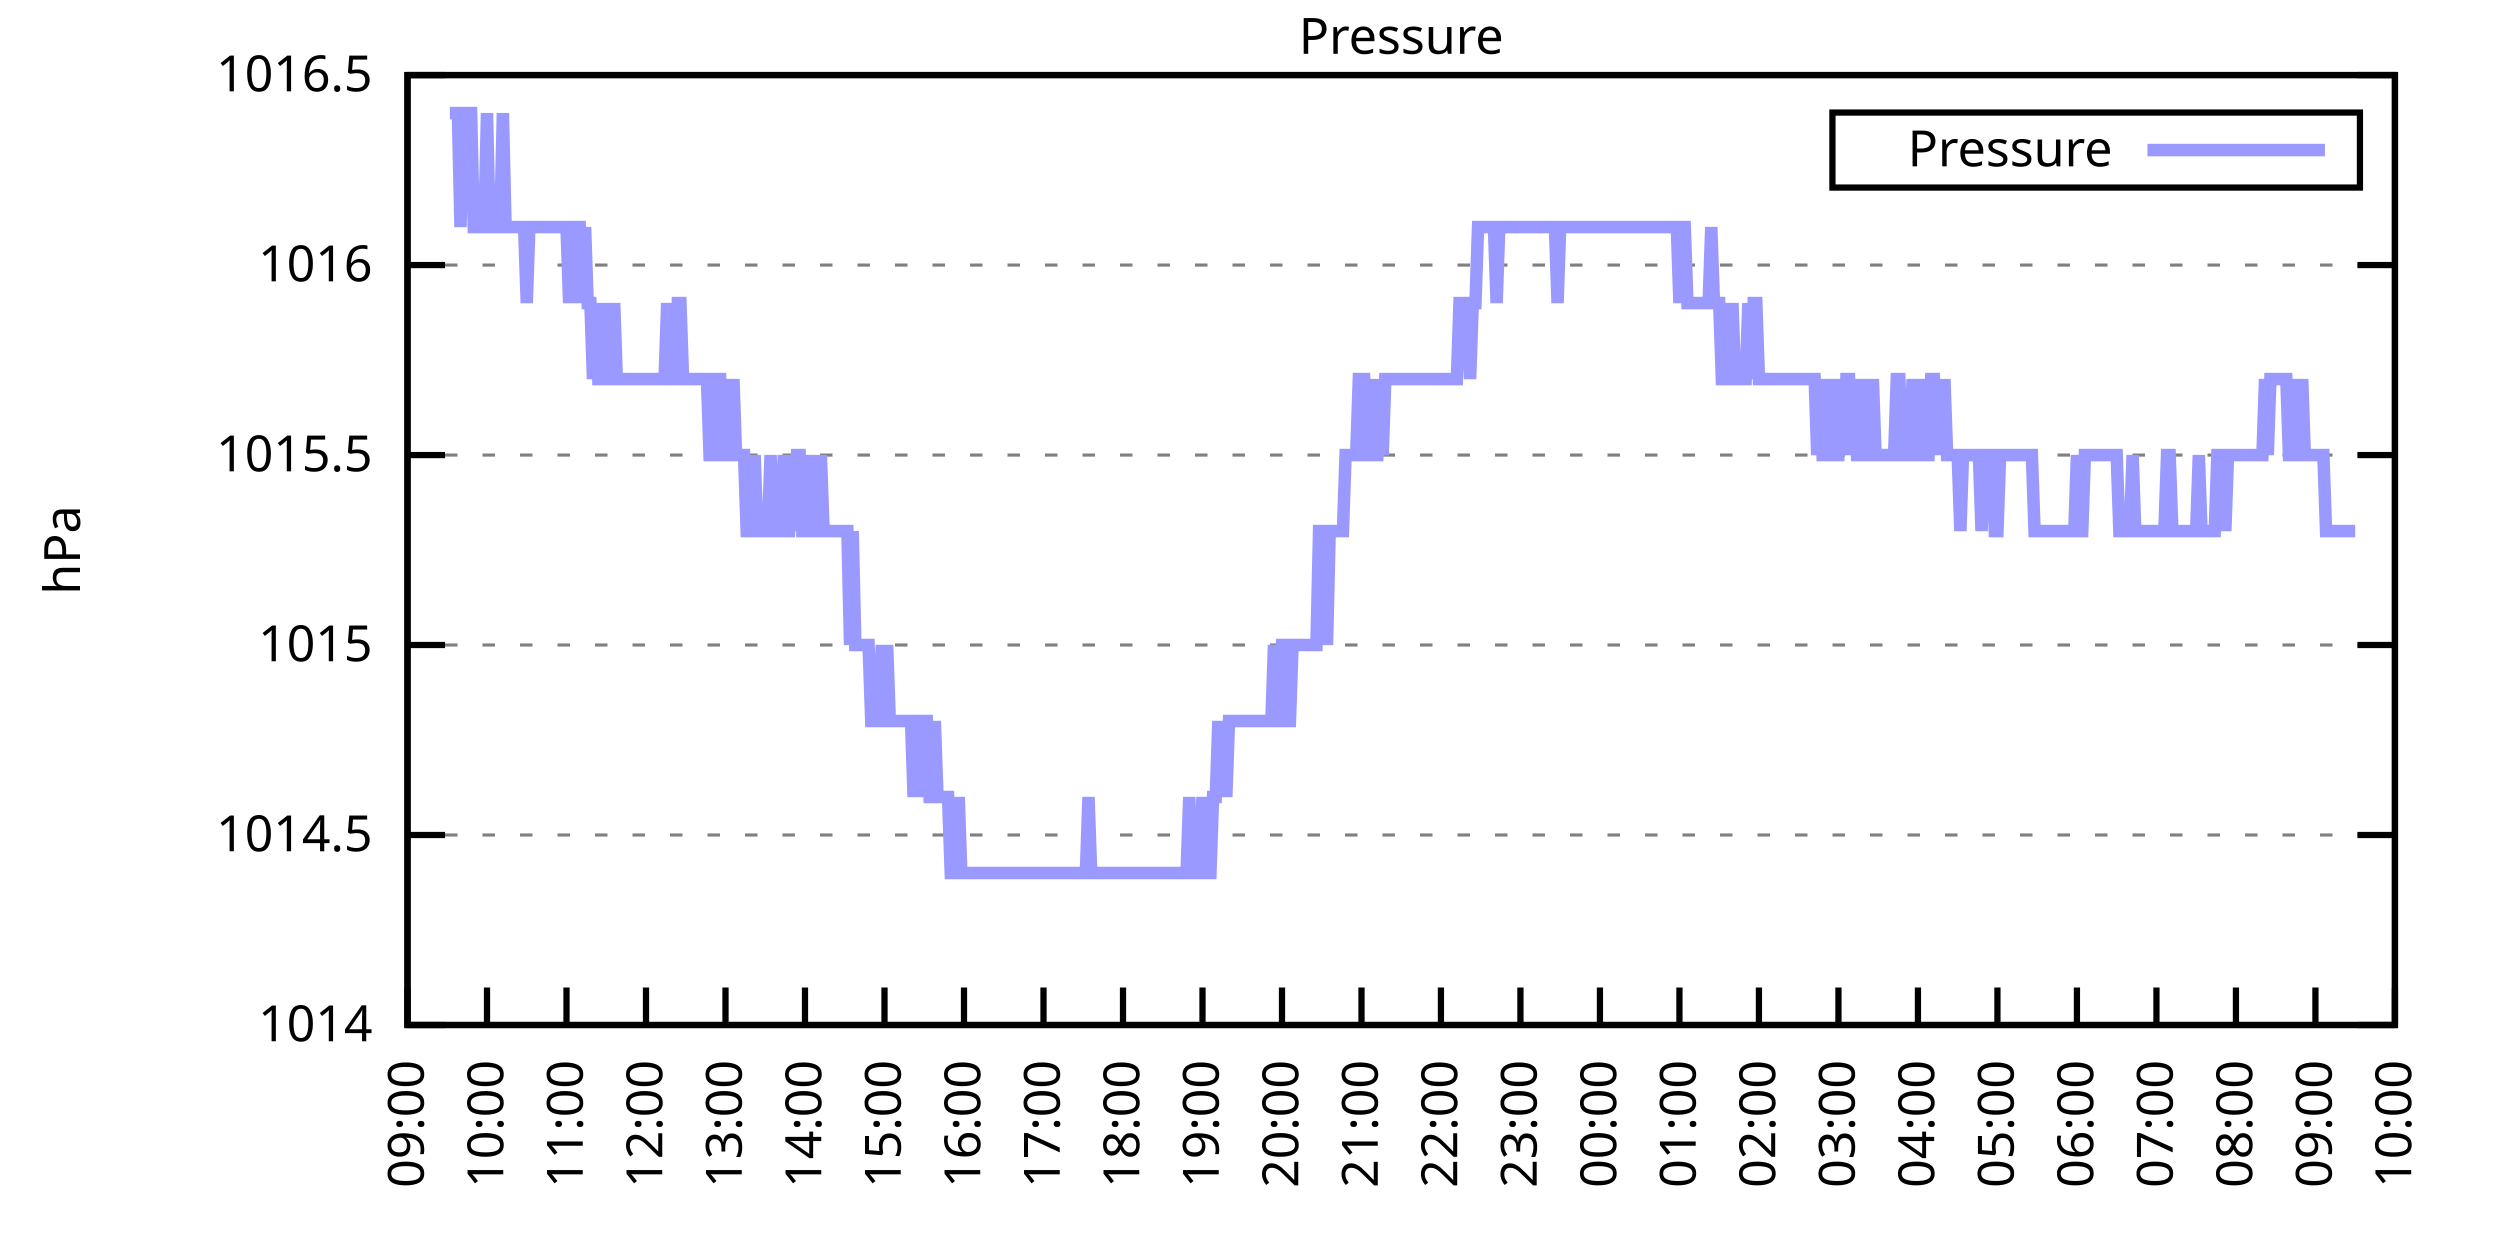
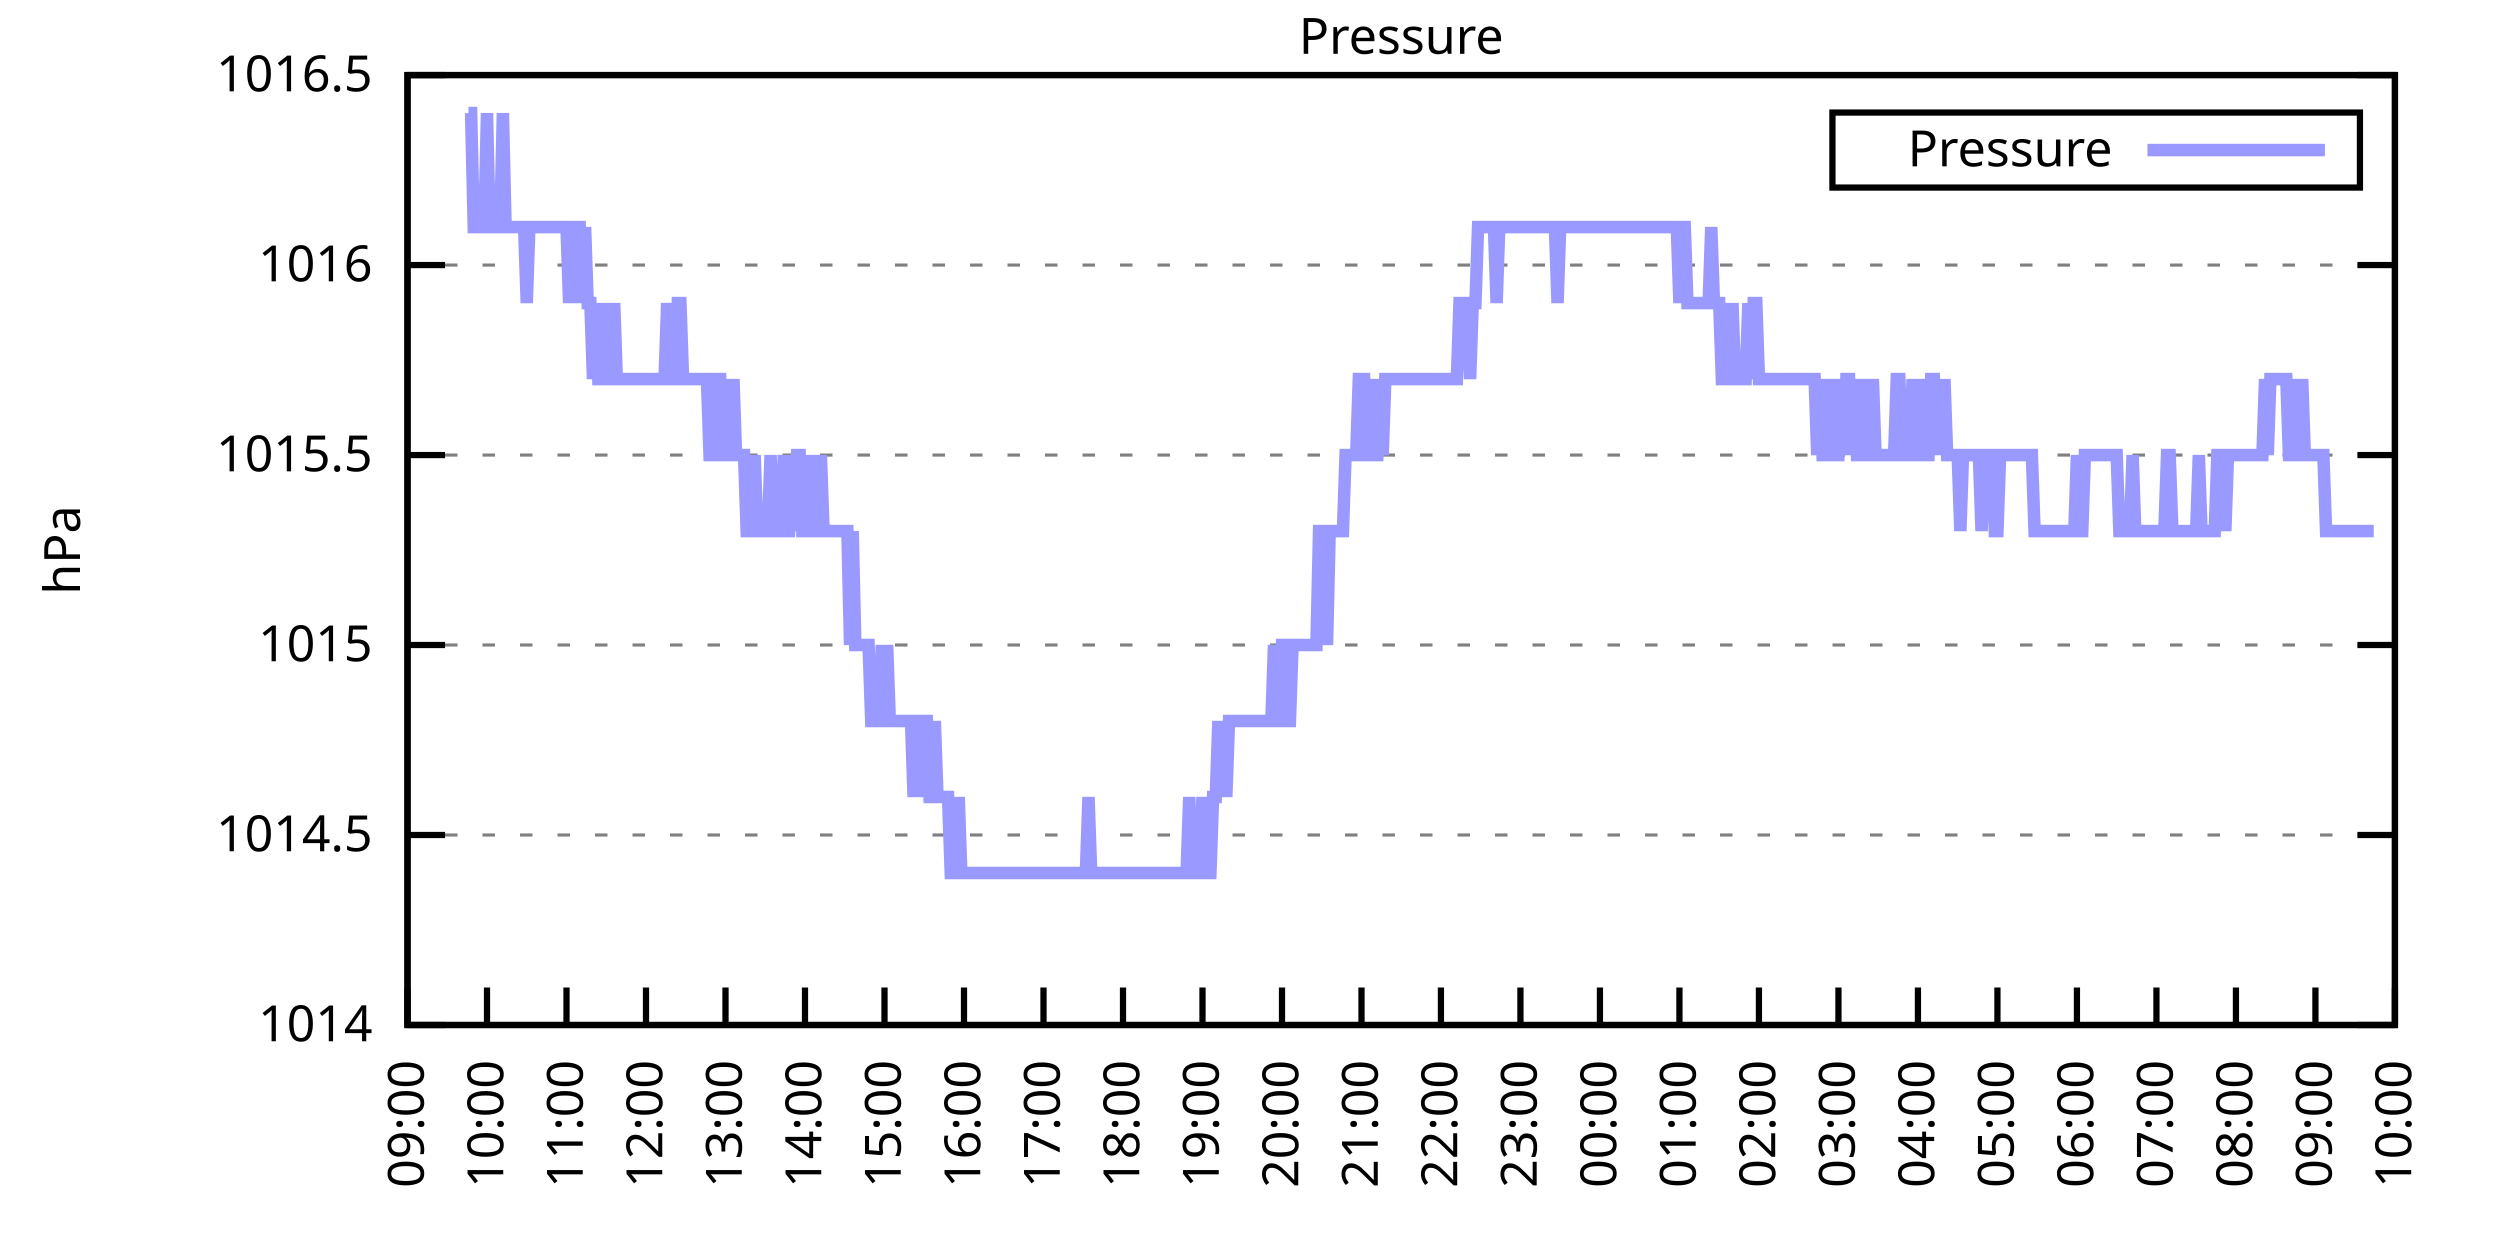
<svg xmlns="http://www.w3.org/2000/svg" xmlns:xlink="http://www.w3.org/1999/xlink" width="400" height="200" viewBox="0 0 400 200">
  <g id="gnuplot_canvas">
    <rect x="0" y="0" width="400" height="200" fill="none" />
    <defs>
      <circle id="gpDot" r="0.5" stroke-width="0.5" stroke="currentColor" />
      <path id="gpPt0" stroke-width="0.333" stroke="currentColor" d="M-1,0 h2 M0,-1 v2" />
      <path id="gpPt1" stroke-width="0.333" stroke="currentColor" d="M-1,-1 L1,1 M1,-1 L-1,1" />
      <path id="gpPt2" stroke-width="0.333" stroke="currentColor" d="M-1,0 L1,0 M0,-1 L0,1 M-1,-1 L1,1 M-1,1 L1,-1" />
      <rect id="gpPt3" stroke-width="0.333" stroke="currentColor" x="-1" y="-1" width="2" height="2" />
      <rect id="gpPt4" stroke-width="0.333" stroke="currentColor" fill="currentColor" x="-1" y="-1" width="2" height="2" />
      <circle id="gpPt5" stroke-width="0.333" stroke="currentColor" cx="0" cy="0" r="1" />
      <use xlink:href="#gpPt5" id="gpPt6" fill="currentColor" stroke="none" />
      <path id="gpPt7" stroke-width="0.333" stroke="currentColor" d="M0,-1.33 L-1.33,0.67 L1.33,0.67 z" />
      <use xlink:href="#gpPt7" id="gpPt8" fill="currentColor" stroke="none" />
      <use xlink:href="#gpPt7" id="gpPt9" stroke="currentColor" transform="rotate(180)" />
      <use xlink:href="#gpPt9" id="gpPt10" fill="currentColor" stroke="none" />
      <use xlink:href="#gpPt3" id="gpPt11" stroke="currentColor" transform="rotate(45)" />
      <use xlink:href="#gpPt11" id="gpPt12" fill="currentColor" stroke="none" />
      <path id="gpPt13" stroke-width="0.333" stroke="currentColor" d="M0,1.330 L1.265,0.411 L0.782,-1.067 L-0.782,-1.076 L-1.265,0.411 z" />
      <use xlink:href="#gpPt13" id="gpPt14" fill="currentColor" stroke="none" />
      <filter id="textbox" filterUnits="objectBoundingBox" x="0" y="0" height="1" width="1">
        <feFlood flood-color="white" flood-opacity="1" result="bgnd" />
        <feComposite in="SourceGraphic" in2="bgnd" operator="atop" />
      </filter>
      <filter id="greybox" filterUnits="objectBoundingBox" x="0" y="0" height="1" width="1">
        <feFlood flood-color="lightgrey" flood-opacity="1" result="grey" />
        <feComposite in="SourceGraphic" in2="grey" operator="atop" />
      </filter>
    </defs>
    <g fill="none" color="white" stroke="currentColor" stroke-width="1.00" stroke-linecap="butt" stroke-linejoin="miter">
</g>
    <g fill="none" color="black" stroke="currentColor" stroke-width="1.00" stroke-linecap="butt" stroke-linejoin="miter">
      <g stroke="none" shape-rendering="crispEdges">
        <polygon fill="rgb(255, 255, 255)" points="65.20,164.00 383.18,164.00 383.18,12.02 65.20,12.02 " />
      </g>
    </g>
    <g fill="none" color="black" stroke="currentColor" stroke-width="1.00" stroke-linecap="butt" stroke-linejoin="miter">
</g>
    <g fill="none" color="black" stroke="black" stroke-width="0.50" stroke-linecap="butt" stroke-linejoin="miter">
</g>
    <g fill="none" color="gray" stroke="currentColor" stroke-width="0.50" stroke-linecap="butt" stroke-linejoin="miter">
      <path stroke="gray" stroke-dasharray="2,4" class="gridline" d="M65.20,164.00 L383.19,164.00  " />
    </g>
    <g fill="none" color="gray" stroke="gray" stroke-width="1.00" stroke-linecap="butt" stroke-linejoin="miter">
</g>
    <g fill="none" color="black" stroke="currentColor" stroke-width="1.00" stroke-linecap="butt" stroke-linejoin="miter">
      <path stroke="black" d="M65.20,164.00 L71.20,164.00 M383.19,164.00 L377.19,164.00  " />
      <g transform="translate(59.60,166.60)" stroke="none" fill="black" font-family="Sans" font-size="8.00" text-anchor="end">
        <text>
          <tspan font-family="Sans"> 1014</tspan>
        </text>
      </g>
    </g>
    <g fill="none" color="black" stroke="currentColor" stroke-width="1.00" stroke-linecap="butt" stroke-linejoin="miter">
</g>
    <g fill="none" color="black" stroke="black" stroke-width="0.50" stroke-linecap="butt" stroke-linejoin="miter">
</g>
    <g fill="none" color="gray" stroke="currentColor" stroke-width="0.50" stroke-linecap="butt" stroke-linejoin="miter">
      <path stroke="gray" stroke-dasharray="2,4" class="gridline" d="M65.20,133.60 L383.19,133.60  " />
    </g>
    <g fill="none" color="gray" stroke="gray" stroke-width="1.00" stroke-linecap="butt" stroke-linejoin="miter">
</g>
    <g fill="none" color="black" stroke="currentColor" stroke-width="1.00" stroke-linecap="butt" stroke-linejoin="miter">
      <path stroke="black" d="M65.20,133.60 L71.20,133.60 M383.19,133.60 L377.19,133.60  " />
      <g transform="translate(59.60,136.20)" stroke="none" fill="black" font-family="Sans" font-size="8.00" text-anchor="end">
        <text>
          <tspan font-family="Sans"> 1014.5</tspan>
        </text>
      </g>
    </g>
    <g fill="none" color="black" stroke="currentColor" stroke-width="1.00" stroke-linecap="butt" stroke-linejoin="miter">
</g>
    <g fill="none" color="black" stroke="black" stroke-width="0.50" stroke-linecap="butt" stroke-linejoin="miter">
</g>
    <g fill="none" color="gray" stroke="currentColor" stroke-width="0.50" stroke-linecap="butt" stroke-linejoin="miter">
      <path stroke="gray" stroke-dasharray="2,4" class="gridline" d="M65.20,103.20 L383.19,103.20  " />
    </g>
    <g fill="none" color="gray" stroke="gray" stroke-width="1.00" stroke-linecap="butt" stroke-linejoin="miter">
</g>
    <g fill="none" color="black" stroke="currentColor" stroke-width="1.00" stroke-linecap="butt" stroke-linejoin="miter">
      <path stroke="black" d="M65.20,103.20 L71.20,103.20 M383.19,103.20 L377.19,103.20  " />
      <g transform="translate(59.60,105.80)" stroke="none" fill="black" font-family="Sans" font-size="8.00" text-anchor="end">
        <text>
          <tspan font-family="Sans"> 1015</tspan>
        </text>
      </g>
    </g>
    <g fill="none" color="black" stroke="currentColor" stroke-width="1.00" stroke-linecap="butt" stroke-linejoin="miter">
</g>
    <g fill="none" color="black" stroke="black" stroke-width="0.50" stroke-linecap="butt" stroke-linejoin="miter">
</g>
    <g fill="none" color="gray" stroke="currentColor" stroke-width="0.50" stroke-linecap="butt" stroke-linejoin="miter">
      <path stroke="gray" stroke-dasharray="2,4" class="gridline" d="M65.20,72.81 L383.19,72.81  " />
    </g>
    <g fill="none" color="gray" stroke="gray" stroke-width="1.00" stroke-linecap="butt" stroke-linejoin="miter">
</g>
    <g fill="none" color="black" stroke="currentColor" stroke-width="1.00" stroke-linecap="butt" stroke-linejoin="miter">
      <path stroke="black" d="M65.20,72.81 L71.20,72.81 M383.19,72.81 L377.19,72.81  " />
      <g transform="translate(59.60,75.41)" stroke="none" fill="black" font-family="Sans" font-size="8.00" text-anchor="end">
        <text>
          <tspan font-family="Sans"> 1015.5</tspan>
        </text>
      </g>
    </g>
    <g fill="none" color="black" stroke="currentColor" stroke-width="1.00" stroke-linecap="butt" stroke-linejoin="miter">
</g>
    <g fill="none" color="black" stroke="black" stroke-width="0.50" stroke-linecap="butt" stroke-linejoin="miter">
</g>
    <g fill="none" color="gray" stroke="currentColor" stroke-width="0.50" stroke-linecap="butt" stroke-linejoin="miter">
      <path stroke="gray" stroke-dasharray="2,4" class="gridline" d="M65.20,42.41 L383.19,42.41  " />
    </g>
    <g fill="none" color="gray" stroke="gray" stroke-width="1.00" stroke-linecap="butt" stroke-linejoin="miter">
</g>
    <g fill="none" color="black" stroke="currentColor" stroke-width="1.00" stroke-linecap="butt" stroke-linejoin="miter">
      <path stroke="black" d="M65.20,42.41 L71.20,42.41 M383.19,42.41 L377.19,42.41  " />
      <g transform="translate(59.60,45.01)" stroke="none" fill="black" font-family="Sans" font-size="8.00" text-anchor="end">
        <text>
          <tspan font-family="Sans"> 1016</tspan>
        </text>
      </g>
    </g>
    <g fill="none" color="black" stroke="currentColor" stroke-width="1.00" stroke-linecap="butt" stroke-linejoin="miter">
</g>
    <g fill="none" color="black" stroke="black" stroke-width="0.50" stroke-linecap="butt" stroke-linejoin="miter">
</g>
    <g fill="none" color="gray" stroke="currentColor" stroke-width="0.50" stroke-linecap="butt" stroke-linejoin="miter">
      <path stroke="gray" stroke-dasharray="2,4" class="gridline" d="M65.20,12.01 L383.19,12.01  " />
    </g>
    <g fill="none" color="gray" stroke="gray" stroke-width="1.00" stroke-linecap="butt" stroke-linejoin="miter">
</g>
    <g fill="none" color="black" stroke="currentColor" stroke-width="1.00" stroke-linecap="butt" stroke-linejoin="miter">
      <path stroke="black" d="M65.20,12.01 L71.20,12.01 M383.19,12.01 L377.19,12.01  " />
      <g transform="translate(59.60,14.61)" stroke="none" fill="black" font-family="Sans" font-size="8.00" text-anchor="end">
        <text>
          <tspan font-family="Sans"> 1016.5</tspan>
        </text>
      </g>
    </g>
    <g fill="none" color="black" stroke="currentColor" stroke-width="1.00" stroke-linecap="butt" stroke-linejoin="miter">
      <path stroke="black" d="M65.20,164.00 L65.20,158.00  " />
      <g transform="translate(67.80,169.60) rotate(270.00)" stroke="none" fill="black" font-family="Sans" font-size="8.00" text-anchor="end">
        <text>
          <tspan font-family="Sans">09:00</tspan>
        </text>
      </g>
    </g>
    <g fill="none" color="black" stroke="currentColor" stroke-width="1.00" stroke-linecap="butt" stroke-linejoin="miter">
      <path stroke="black" d="M77.92,164.00 L77.92,158.00  " />
      <g transform="translate(80.52,169.60) rotate(270.00)" stroke="none" fill="black" font-family="Sans" font-size="8.00" text-anchor="end">
        <text>
          <tspan font-family="Sans">10:00</tspan>
        </text>
      </g>
    </g>
    <g fill="none" color="black" stroke="currentColor" stroke-width="1.00" stroke-linecap="butt" stroke-linejoin="miter">
      <path stroke="black" d="M90.64,164.00 L90.64,158.00  " />
      <g transform="translate(93.24,169.60) rotate(270.00)" stroke="none" fill="black" font-family="Sans" font-size="8.00" text-anchor="end">
        <text>
          <tspan font-family="Sans">11:00</tspan>
        </text>
      </g>
    </g>
    <g fill="none" color="black" stroke="currentColor" stroke-width="1.00" stroke-linecap="butt" stroke-linejoin="miter">
      <path stroke="black" d="M103.36,164.00 L103.36,158.00  " />
      <g transform="translate(105.96,169.60) rotate(270.00)" stroke="none" fill="black" font-family="Sans" font-size="8.00" text-anchor="end">
        <text>
          <tspan font-family="Sans">12:00</tspan>
        </text>
      </g>
    </g>
    <g fill="none" color="black" stroke="currentColor" stroke-width="1.00" stroke-linecap="butt" stroke-linejoin="miter">
      <path stroke="black" d="M116.08,164.00 L116.08,158.00  " />
      <g transform="translate(118.68,169.60) rotate(270.00)" stroke="none" fill="black" font-family="Sans" font-size="8.00" text-anchor="end">
        <text>
          <tspan font-family="Sans">13:00</tspan>
        </text>
      </g>
    </g>
    <g fill="none" color="black" stroke="currentColor" stroke-width="1.00" stroke-linecap="butt" stroke-linejoin="miter">
      <path stroke="black" d="M128.80,164.00 L128.80,158.00  " />
      <g transform="translate(131.40,169.60) rotate(270.00)" stroke="none" fill="black" font-family="Sans" font-size="8.00" text-anchor="end">
        <text>
          <tspan font-family="Sans">14:00</tspan>
        </text>
      </g>
    </g>
    <g fill="none" color="black" stroke="currentColor" stroke-width="1.00" stroke-linecap="butt" stroke-linejoin="miter">
      <path stroke="black" d="M141.52,164.00 L141.52,158.00  " />
      <g transform="translate(144.12,169.60) rotate(270.00)" stroke="none" fill="black" font-family="Sans" font-size="8.00" text-anchor="end">
        <text>
          <tspan font-family="Sans">15:00</tspan>
        </text>
      </g>
    </g>
    <g fill="none" color="black" stroke="currentColor" stroke-width="1.00" stroke-linecap="butt" stroke-linejoin="miter">
      <path stroke="black" d="M154.24,164.00 L154.24,158.00  " />
      <g transform="translate(156.84,169.60) rotate(270.00)" stroke="none" fill="black" font-family="Sans" font-size="8.00" text-anchor="end">
        <text>
          <tspan font-family="Sans">16:00</tspan>
        </text>
      </g>
    </g>
    <g fill="none" color="black" stroke="currentColor" stroke-width="1.00" stroke-linecap="butt" stroke-linejoin="miter">
      <path stroke="black" d="M166.96,164.00 L166.96,158.00  " />
      <g transform="translate(169.56,169.60) rotate(270.00)" stroke="none" fill="black" font-family="Sans" font-size="8.00" text-anchor="end">
        <text>
          <tspan font-family="Sans">17:00</tspan>
        </text>
      </g>
    </g>
    <g fill="none" color="black" stroke="currentColor" stroke-width="1.00" stroke-linecap="butt" stroke-linejoin="miter">
      <path stroke="black" d="M179.68,164.00 L179.68,158.00  " />
      <g transform="translate(182.28,169.60) rotate(270.00)" stroke="none" fill="black" font-family="Sans" font-size="8.00" text-anchor="end">
        <text>
          <tspan font-family="Sans">18:00</tspan>
        </text>
      </g>
    </g>
    <g fill="none" color="black" stroke="currentColor" stroke-width="1.00" stroke-linecap="butt" stroke-linejoin="miter">
      <path stroke="black" d="M192.40,164.00 L192.40,158.00  " />
      <g transform="translate(195.00,169.60) rotate(270.00)" stroke="none" fill="black" font-family="Sans" font-size="8.00" text-anchor="end">
        <text>
          <tspan font-family="Sans">19:00</tspan>
        </text>
      </g>
    </g>
    <g fill="none" color="black" stroke="currentColor" stroke-width="1.00" stroke-linecap="butt" stroke-linejoin="miter">
      <path stroke="black" d="M205.12,164.00 L205.12,158.00  " />
      <g transform="translate(207.72,169.60) rotate(270.00)" stroke="none" fill="black" font-family="Sans" font-size="8.00" text-anchor="end">
        <text>
          <tspan font-family="Sans">20:00</tspan>
        </text>
      </g>
    </g>
    <g fill="none" color="black" stroke="currentColor" stroke-width="1.00" stroke-linecap="butt" stroke-linejoin="miter">
      <path stroke="black" d="M217.84,164.00 L217.84,158.00  " />
      <g transform="translate(220.44,169.60) rotate(270.00)" stroke="none" fill="black" font-family="Sans" font-size="8.00" text-anchor="end">
        <text>
          <tspan font-family="Sans">21:00</tspan>
        </text>
      </g>
    </g>
    <g fill="none" color="black" stroke="currentColor" stroke-width="1.00" stroke-linecap="butt" stroke-linejoin="miter">
      <path stroke="black" d="M230.55,164.00 L230.55,158.00  " />
      <g transform="translate(233.15,169.60) rotate(270.00)" stroke="none" fill="black" font-family="Sans" font-size="8.00" text-anchor="end">
        <text>
          <tspan font-family="Sans">22:00</tspan>
        </text>
      </g>
    </g>
    <g fill="none" color="black" stroke="currentColor" stroke-width="1.00" stroke-linecap="butt" stroke-linejoin="miter">
      <path stroke="black" d="M243.27,164.00 L243.27,158.00  " />
      <g transform="translate(245.87,169.60) rotate(270.00)" stroke="none" fill="black" font-family="Sans" font-size="8.00" text-anchor="end">
        <text>
          <tspan font-family="Sans">23:00</tspan>
        </text>
      </g>
    </g>
    <g fill="none" color="black" stroke="currentColor" stroke-width="1.00" stroke-linecap="butt" stroke-linejoin="miter">
      <path stroke="black" d="M255.99,164.00 L255.99,158.00  " />
      <g transform="translate(258.59,169.60) rotate(270.00)" stroke="none" fill="black" font-family="Sans" font-size="8.00" text-anchor="end">
        <text>
          <tspan font-family="Sans">00:00</tspan>
        </text>
      </g>
    </g>
    <g fill="none" color="black" stroke="currentColor" stroke-width="1.00" stroke-linecap="butt" stroke-linejoin="miter">
      <path stroke="black" d="M268.71,164.00 L268.71,158.00  " />
      <g transform="translate(271.31,169.60) rotate(270.00)" stroke="none" fill="black" font-family="Sans" font-size="8.00" text-anchor="end">
        <text>
          <tspan font-family="Sans">01:00</tspan>
        </text>
      </g>
    </g>
    <g fill="none" color="black" stroke="currentColor" stroke-width="1.00" stroke-linecap="butt" stroke-linejoin="miter">
      <path stroke="black" d="M281.43,164.00 L281.43,158.00  " />
      <g transform="translate(284.03,169.60) rotate(270.00)" stroke="none" fill="black" font-family="Sans" font-size="8.00" text-anchor="end">
        <text>
          <tspan font-family="Sans">02:00</tspan>
        </text>
      </g>
    </g>
    <g fill="none" color="black" stroke="currentColor" stroke-width="1.00" stroke-linecap="butt" stroke-linejoin="miter">
      <path stroke="black" d="M294.15,164.00 L294.15,158.00  " />
      <g transform="translate(296.75,169.60) rotate(270.00)" stroke="none" fill="black" font-family="Sans" font-size="8.00" text-anchor="end">
        <text>
          <tspan font-family="Sans">03:00</tspan>
        </text>
      </g>
    </g>
    <g fill="none" color="black" stroke="currentColor" stroke-width="1.00" stroke-linecap="butt" stroke-linejoin="miter">
      <path stroke="black" d="M306.87,164.00 L306.87,158.00  " />
      <g transform="translate(309.47,169.60) rotate(270.00)" stroke="none" fill="black" font-family="Sans" font-size="8.00" text-anchor="end">
        <text>
          <tspan font-family="Sans">04:00</tspan>
        </text>
      </g>
    </g>
    <g fill="none" color="black" stroke="currentColor" stroke-width="1.00" stroke-linecap="butt" stroke-linejoin="miter">
      <path stroke="black" d="M319.59,164.00 L319.59,158.00  " />
      <g transform="translate(322.19,169.60) rotate(270.00)" stroke="none" fill="black" font-family="Sans" font-size="8.00" text-anchor="end">
        <text>
          <tspan font-family="Sans">05:00</tspan>
        </text>
      </g>
    </g>
    <g fill="none" color="black" stroke="currentColor" stroke-width="1.00" stroke-linecap="butt" stroke-linejoin="miter">
      <path stroke="black" d="M332.31,164.00 L332.31,158.00  " />
      <g transform="translate(334.91,169.60) rotate(270.00)" stroke="none" fill="black" font-family="Sans" font-size="8.00" text-anchor="end">
        <text>
          <tspan font-family="Sans">06:00</tspan>
        </text>
      </g>
    </g>
    <g fill="none" color="black" stroke="currentColor" stroke-width="1.00" stroke-linecap="butt" stroke-linejoin="miter">
      <path stroke="black" d="M345.03,164.00 L345.03,158.00  " />
      <g transform="translate(347.63,169.60) rotate(270.00)" stroke="none" fill="black" font-family="Sans" font-size="8.00" text-anchor="end">
        <text>
          <tspan font-family="Sans">07:00</tspan>
        </text>
      </g>
    </g>
    <g fill="none" color="black" stroke="currentColor" stroke-width="1.00" stroke-linecap="butt" stroke-linejoin="miter">
      <path stroke="black" d="M357.75,164.00 L357.75,158.00  " />
      <g transform="translate(360.35,169.60) rotate(270.00)" stroke="none" fill="black" font-family="Sans" font-size="8.00" text-anchor="end">
        <text>
          <tspan font-family="Sans">08:00</tspan>
        </text>
      </g>
    </g>
    <g fill="none" color="black" stroke="currentColor" stroke-width="1.00" stroke-linecap="butt" stroke-linejoin="miter">
      <path stroke="black" d="M370.47,164.00 L370.47,158.00  " />
      <g transform="translate(373.07,169.60) rotate(270.00)" stroke="none" fill="black" font-family="Sans" font-size="8.00" text-anchor="end">
        <text>
          <tspan font-family="Sans">09:00</tspan>
        </text>
      </g>
    </g>
    <g fill="none" color="black" stroke="currentColor" stroke-width="1.00" stroke-linecap="butt" stroke-linejoin="miter">
      <path stroke="black" d="M383.19,164.00 L383.19,158.00  " />
      <g transform="translate(385.79,169.60) rotate(270.00)" stroke="none" fill="black" font-family="Sans" font-size="8.00" text-anchor="end">
        <text>
          <tspan font-family="Sans">10:00</tspan>
        </text>
      </g>
    </g>
    <g fill="none" color="black" stroke="currentColor" stroke-width="1.00" stroke-linecap="butt" stroke-linejoin="miter">
</g>
    <g fill="none" color="black" stroke="currentColor" stroke-width="1.00" stroke-linecap="butt" stroke-linejoin="miter">
      <path stroke="black" d="M65.20,12.01 L65.20,164.00 L383.19,164.00 L383.19,12.01 L65.20,12.01 Z  " />
    </g>
    <g fill="none" color="black" stroke="currentColor" stroke-width="1.00" stroke-linecap="butt" stroke-linejoin="miter">
</g>
    <g fill="none" color="black" stroke="currentColor" stroke-width="1.00" stroke-linecap="butt" stroke-linejoin="miter">
      <path stroke="black" d="M293.19,30.01 L293.19,18.01 L377.59,18.01 L377.59,30.01 L293.19,30.01 Z  " />
    </g>
    <g id="Pressure_plot_1">
      <g fill="none" color="white" stroke="black" stroke-width="2.00" stroke-linecap="butt" stroke-linejoin="miter">
</g>
      <g fill="none" color="black" stroke="currentColor" stroke-width="2.00" stroke-linecap="butt" stroke-linejoin="miter">
        <g transform="translate(337.99,26.61)" stroke="none" fill="black" font-family="Sans" font-size="8.00" text-anchor="end">
          <text>
            <tspan font-family="Sans">Pressure</tspan>
          </text>
        </g>
      </g>
      <g fill="none" color="black" stroke="currentColor" stroke-width="2.00" stroke-linecap="butt" stroke-linejoin="miter">
-         <path stroke="rgb(153, 153, 255)" d="M343.59,24.01 L371.99,24.01 M71.98,18.09 L72.41,18.09 L72.83,18.09 L73.26,18.09 L73.68,36.33 L74.10,18.09   L74.53,18.09 L74.95,18.09 L75.38,18.09 L75.80,36.33 L76.22,36.33 L76.65,36.33 L77.07,36.33 L77.50,36.33   L77.92,18.09 L78.34,36.33 L78.77,36.33 L79.19,36.33 L79.62,36.33 L80.04,36.33 L80.46,18.09 L80.89,36.33   L81.31,36.33 L81.74,36.33 L82.16,36.33 L82.58,36.33 L83.01,36.33 L83.43,36.33 L83.86,36.33 L84.28,48.49   L84.70,36.33 L85.13,36.33 L85.55,36.33 L85.98,36.33 L86.40,36.33 L86.82,36.33 L87.25,36.33 L87.67,36.33   L88.10,36.33 L88.52,36.33 L88.94,36.33 L89.37,36.33 L89.79,36.33 L90.22,36.33 L90.64,36.33 L91.06,48.49   L91.49,36.33 L91.91,48.49 L92.34,36.33 L92.76,36.33 L93.18,48.49 L93.61,36.33 L94.03,48.49 L94.46,48.49   L94.88,60.65 L95.30,48.49 L95.73,60.65 L96.15,60.65 L96.58,48.49 L97.00,60.65 L97.42,60.65 L97.85,60.65   L98.27,48.49 L98.69,60.65 L99.12,60.65 L99.54,60.65 L99.97,60.65 L100.39,60.65 L100.81,60.65 L101.24,60.65   L101.66,60.65 L102.09,60.65 L102.51,60.65 L102.93,60.65 L103.36,60.65 L103.78,60.65 L104.21,60.65 L104.63,60.65   L105.05,60.65 L105.48,60.65 L105.90,60.65 L106.33,60.65 L106.75,48.49 L107.17,60.65 L107.60,60.65 L108.02,60.65   L108.45,48.49 L108.87,48.49 L109.29,60.65 L109.72,60.65 L110.14,60.65 L110.57,60.65 L110.99,60.65 L111.41,60.65   L111.84,60.65 L112.26,60.65 L112.69,60.65 L113.11,60.65 L113.53,72.81 L113.96,72.81 L114.38,60.65 L114.81,60.65   L115.23,60.65 L115.65,72.81 L116.08,72.81 L116.50,60.65 L116.93,72.81 L117.35,60.65 L117.77,72.81 L118.20,72.81   L118.62,72.81 L119.05,72.81 L119.47,84.97 L119.89,84.97 L120.32,84.97 L120.74,72.81 L121.17,84.97 L121.59,84.97   L122.01,84.97 L122.44,84.97 L122.86,84.97 L123.29,72.81 L123.71,84.97 L124.13,84.97 L124.56,84.97 L124.98,84.97   L125.41,72.81 L125.83,84.97 L126.25,84.97 L126.68,72.81 L127.10,84.97 L127.53,72.81 L127.95,72.81 L128.37,84.97   L128.80,84.97 L129.22,72.81 L129.65,84.97 L130.07,84.97 L130.49,72.81 L130.92,84.97 L131.34,72.81 L131.77,84.97   L132.19,84.97 L132.61,84.97 L133.04,84.97 L133.46,84.97 L133.89,84.97 L134.31,84.97 L134.73,84.97 L135.16,84.97   L135.58,84.97 L136.01,103.20 L136.43,84.97 L136.85,103.20 L137.28,103.20 L137.70,103.20 L138.13,103.20 L138.55,103.20   L138.97,103.20 L139.40,115.36 L139.82,115.36 L140.25,115.36 L140.67,115.36 L141.09,103.20 L141.52,115.36 L141.94,103.20   L142.37,115.36 L142.79,115.36 L143.21,115.36 L143.64,115.36 L144.06,115.36 L144.49,115.36 L144.91,115.36 L145.33,115.36   L145.76,115.36 L146.18,127.52 L146.61,115.36 L147.03,127.52 L147.45,115.36 L147.88,115.36 L148.30,115.36 L148.73,127.52   L149.15,127.52 L149.57,115.36 L150.00,127.52 L150.42,127.52 L150.85,127.52 L151.27,127.52 L151.69,127.52 L152.12,139.68   L152.54,139.68 L152.97,139.68 L153.39,127.52 L153.81,139.68 L154.24,139.68 L154.66,139.68 L155.09,139.68 L155.51,139.68   L155.93,139.68 L156.36,139.68 L156.78,139.68 L157.21,139.68 L157.63,139.68 L158.05,139.68 L158.48,139.68 L158.90,139.68   L159.33,139.68 L159.75,139.68 L160.17,139.68 L160.60,139.68 L161.02,139.68 L161.44,139.68 L161.87,139.68 L162.29,139.68   L162.72,139.68 L163.14,139.68 L163.56,139.68 L163.99,139.68 L164.41,139.68 L164.84,139.68 L165.26,139.68 L165.68,139.68   L166.11,139.68 L166.53,139.68 L166.96,139.68 L167.38,139.68 L167.80,139.68 L168.23,139.68 L168.65,139.68 L169.08,139.68   L169.50,139.68 L169.92,139.68 L170.35,139.68 L170.77,139.68 L171.20,139.68 L171.62,139.68 L172.04,139.68 L172.47,139.68   L172.89,139.68 L173.32,139.68 L173.74,139.68 L174.16,127.52 L174.59,139.68 L175.01,139.68 L175.44,139.68 L175.86,139.68   L176.28,139.68 L176.71,139.68 L177.13,139.68 L177.56,139.68 L177.98,139.68 L178.40,139.68 L178.83,139.68 L179.25,139.68   L179.68,139.68 L180.10,139.68 L180.52,139.68 L180.95,139.68 L181.37,139.68 L181.80,139.68 L182.22,139.68 L182.64,139.68   L183.07,139.68 L183.49,139.68 L183.92,139.68 L184.34,139.68 L184.76,139.68 L185.19,139.68 L185.61,139.68 L186.04,139.68   L186.46,139.68 L186.88,139.68 L187.31,139.68 L187.73,139.68 L188.16,139.68 L188.58,139.68 L189.00,139.68 L189.43,139.68   L189.85,139.68 L190.28,127.52 L190.70,139.68 L191.12,139.68 L191.55,139.68 L191.97,139.68 L192.40,127.52 L192.82,139.68   L193.24,139.68 L193.67,139.68 L194.09,127.52 L194.52,127.52 L194.94,115.36 L195.36,127.52 L195.79,115.36 L196.21,127.52   L196.64,115.36 L197.06,115.36 L197.48,115.36 L197.91,115.36 L198.33,115.36 L198.76,115.36 L199.18,115.36 L199.60,115.36   L200.03,115.36 L200.45,115.36 L200.88,115.36 L201.30,115.36 L201.72,115.36 L202.15,115.36 L202.57,115.36 L203.00,115.36   L203.42,115.36 L203.84,103.20 L204.27,115.36 L204.69,115.36 L205.12,103.20 L205.54,103.20 L205.96,115.36 L206.39,115.36   L206.81,103.20 L207.24,103.20 L207.66,103.20 L208.08,103.20 L208.51,103.20 L208.93,103.20 L209.36,103.20 L209.78,103.20   L210.20,103.20 L210.63,103.20 L211.05,84.97 L211.48,84.97 L211.90,84.97 L212.32,103.20 L212.75,84.97 L213.17,84.97   L213.60,84.97 L214.02,84.97 L214.44,84.97 L214.87,84.97 L215.29,72.81 L215.72,72.81 L216.14,72.81 L216.56,72.81   L216.99,72.81 L217.41,60.65 L217.84,60.65 L218.26,60.65 L218.68,72.81 L219.11,72.81 L219.53,60.65 L219.96,72.81   L220.38,72.81 L220.80,60.65 L221.23,72.81 L221.65,60.65 L222.08,60.65 L222.50,60.65 L222.92,60.65 L223.35,60.65   L223.77,60.65 L224.20,60.65 L224.62,60.65 L225.04,60.65 L225.47,60.65 L225.89,60.65 L226.31,60.65 L226.74,60.65   L227.16,60.65 L227.59,60.65 L228.01,60.65 L228.43,60.65 L228.86,60.65 L229.28,60.65 L229.71,60.65 L230.13,60.65   L230.55,60.65 L230.98,60.65 L231.40,60.65 L231.83,60.65 L232.25,60.65 L232.67,60.65 L233.10,60.65 L233.52,48.49   L233.95,48.49 L234.37,48.49 L234.79,48.49 L235.22,60.65 L235.64,48.49 L236.07,48.49 L236.49,36.33 L236.91,36.33   L237.34,36.33 L237.76,36.33 L238.19,36.33 L238.61,36.33 L239.03,36.33 L239.46,48.49 L239.88,36.33 L240.31,36.33   L240.73,36.33 L241.15,36.33 L241.58,36.33 L242.00,36.33 L242.43,36.33 L242.85,36.33 L243.27,36.33 L243.70,36.33   L244.12,36.33 L244.55,36.33 L244.97,36.33 L245.39,36.33 L245.82,36.33 L246.24,36.33 L246.67,36.33 L247.09,36.33   L247.51,36.33 L247.94,36.33 L248.36,36.33 L248.79,36.33 L249.21,48.49 L249.63,36.33 L250.06,36.33 L250.48,36.33   L250.91,36.33 L251.33,36.33 L251.75,36.33 L252.18,36.33 L252.60,36.33 L253.03,36.33 L253.45,36.33 L253.87,36.33   L254.30,36.33 L254.72,36.33 L255.15,36.33 L255.57,36.33 L255.99,36.33 L256.42,36.33 L256.84,36.33 L257.27,36.33   L257.69,36.33 L258.11,36.33 L258.54,36.33 L258.96,36.33 L259.39,36.33 L259.81,36.33 L260.23,36.33 L260.66,36.33   L261.08,36.33 L261.51,36.33 L261.93,36.33 L262.35,36.33 L262.78,36.33 L263.20,36.33 L263.63,36.33 L264.05,36.33   L264.47,36.33 L264.90,36.33 L265.32,36.33 L265.75,36.33 L266.17,36.33 L266.59,36.33 L267.02,36.33 L267.44,36.33   L267.87,36.33 L268.29,36.33 L268.71,48.49 L269.14,36.33 L269.56,36.33 L269.99,48.49 L270.41,48.49 L270.83,48.49   L271.26,48.49 L271.68,48.49 L272.11,48.49 L272.53,48.49 L272.95,48.49 L273.38,48.49 L273.80,36.33 L274.23,48.49   L274.65,48.49 L275.07,48.49 L275.50,60.65 L275.92,60.65 L276.35,48.49 L276.77,60.65 L277.19,48.49 L277.62,60.65   L278.04,60.65 L278.47,60.65 L278.89,60.65 L279.31,60.65 L279.74,48.49 L280.16,60.65 L280.59,48.49 L281.01,48.49   L281.43,60.65 L281.86,60.65 L282.28,60.65 L282.71,60.65 L283.13,60.65 L283.55,60.65 L283.98,60.65 L284.40,60.65   L284.83,60.65 L285.25,60.65 L285.67,60.65 L286.10,60.65 L286.52,60.65 L286.95,60.65 L287.37,60.65 L287.79,60.65   L288.22,60.65 L288.64,60.65 L289.06,60.65 L289.49,60.65 L289.91,60.65 L290.34,60.65 L290.76,72.81 L291.18,60.65   L291.61,72.81 L292.03,72.81 L292.46,72.81 L292.88,60.65 L293.30,72.81 L293.73,72.81 L294.15,72.81 L294.58,60.65   L295.00,72.81 L295.42,60.65 L295.85,60.65 L296.27,72.81 L296.70,60.65 L297.12,72.81 L297.54,72.81 L297.97,72.81   L298.39,60.65 L298.82,72.81 L299.24,72.81 L299.66,60.65 L300.09,72.81 L300.51,72.81 L300.94,72.81 L301.36,72.81   L301.78,72.81 L302.21,72.81 L302.63,72.81 L303.06,72.81 L303.48,60.65 L303.90,60.65 L304.33,72.81 L304.75,72.81   L305.18,72.81 L305.60,72.81 L306.02,60.65 L306.45,72.81 L306.87,72.81 L307.30,60.65 L307.72,72.81 L308.14,72.81   L308.57,72.81 L308.99,60.65 L309.42,60.65 L309.84,72.81 L310.26,60.65 L310.69,72.81 L311.11,60.65 L311.54,72.81   L311.96,72.81 L312.38,72.81 L312.81,72.81 L313.23,72.81 L313.66,84.97 L314.08,72.81 L314.50,72.81 L314.93,72.81   L315.35,72.81 L315.78,72.81 L316.20,72.81 L316.62,72.81 L317.05,84.97 L317.47,72.81 L317.90,72.81 L318.32,72.81   L318.74,72.81 L319.17,84.97 L319.59,84.97 L320.02,72.81 L320.44,72.81 L320.86,72.81 L321.29,72.81 L321.71,72.81   L322.14,72.81 L322.56,72.81 L322.98,72.81 L323.41,72.81 L323.83,72.81 L324.26,72.81 L324.68,72.81 L325.10,72.81   L325.53,84.97 L325.95,84.97 L326.38,84.97 L326.80,84.97 L327.22,84.97 L327.65,84.97 L328.07,84.97 L328.50,84.97   L328.92,84.97 L329.34,84.97 L329.77,84.97 L330.19,84.97 L330.62,84.97 L331.04,84.97 L331.46,84.97 L331.89,84.97   L332.31,72.81 L332.74,84.97 L333.16,84.97 L333.58,72.81 L334.01,72.81 L334.43,72.81 L334.86,72.81 L335.28,72.81   L335.70,72.81 L336.13,72.81 L336.55,72.81 L336.98,72.81 L337.40,72.81 L337.82,72.81 L338.25,72.81 L338.67,72.81   L339.10,84.97 L339.52,84.97 L339.94,84.97 L340.37,84.97 L340.79,84.97 L341.22,72.81 L341.64,84.97 L342.06,84.97   L342.49,84.97 L342.91,84.97 L343.34,84.97 L343.76,84.97 L344.18,84.97 L344.61,84.97 L345.03,84.97 L345.46,84.97   L345.88,84.97 L346.30,84.97 L346.73,72.81 L347.15,72.81 L347.58,84.97 L348.00,84.97 L348.42,84.97 L348.85,84.97   L349.27,84.97 L349.70,84.97 L350.12,84.97 L350.54,84.97 L350.97,84.97 L351.39,84.97 L351.81,72.81 L352.24,84.97   L352.66,84.97 L353.09,84.97 L353.51,84.97 L353.93,84.97 L354.36,84.97 L354.78,72.81 L355.21,72.81 L355.63,72.81   L356.05,84.97 L356.48,72.81 L356.90,72.81 L357.33,72.81 L357.75,72.81 L358.17,72.81 L358.60,72.81 L359.02,72.81   L359.45,72.81 L359.87,72.81 L360.29,72.81 L360.72,72.81 L361.14,72.81 L361.57,72.81 L361.99,72.81 L362.41,60.65   L362.84,72.81 L363.26,60.65 L363.69,60.65 L364.11,60.65 L364.53,60.65 L364.96,60.65 L365.38,60.65 L365.81,60.65   L366.23,72.81 L366.65,72.81 L367.08,60.65 L367.50,72.81 L367.93,72.81 L368.35,60.65 L368.77,72.81 L369.20,72.81   L369.62,72.81 L370.05,72.81 L370.47,72.81 L370.89,72.81 L371.32,72.81 L371.74,72.81 L372.17,84.97 L372.59,84.97   L373.01,84.97 L373.44,84.97 L373.86,84.97 L374.29,84.97 L374.71,84.97 L375.13,84.97 L375.56,84.97 L375.98,84.97   L376.41,84.97 L376.83,84.97  " />
+         <path stroke="rgb(153, 153, 255)" d="M343.59,24.01 L371.99,24.01 M74.95,18.09 L75.38,18.09 L75.80,36.33 L76.22,36.33 L76.65,36.33 L77.07,36.33   L77.50,36.33 L77.92,18.09 L78.34,36.33 L78.77,36.33 L79.19,36.33 L79.62,36.33 L80.04,36.33 L80.46,18.09   L80.89,36.33 L81.31,36.33 L81.74,36.33 L82.16,36.33 L82.58,36.33 L83.01,36.33 L83.43,36.33 L83.86,36.33   L84.28,48.49 L84.70,36.33 L85.13,36.33 L85.55,36.33 L85.98,36.33 L86.40,36.33 L86.82,36.33 L87.25,36.33   L87.67,36.33 L88.10,36.33 L88.52,36.33 L88.94,36.33 L89.37,36.33 L89.79,36.33 L90.22,36.33 L90.64,36.33   L91.06,48.49 L91.49,36.33 L91.91,48.49 L92.34,36.33 L92.76,36.33 L93.18,48.49 L93.61,36.33 L94.03,48.49   L94.46,48.49 L94.88,60.65 L95.30,48.49 L95.73,60.65 L96.15,60.65 L96.58,48.49 L97.00,60.65 L97.42,60.65   L97.85,60.65 L98.27,48.49 L98.69,60.65 L99.12,60.65 L99.54,60.65 L99.97,60.65 L100.39,60.65 L100.81,60.65   L101.24,60.65 L101.66,60.65 L102.09,60.65 L102.51,60.65 L102.93,60.65 L103.36,60.65 L103.78,60.65 L104.21,60.65   L104.63,60.65 L105.05,60.65 L105.48,60.65 L105.90,60.65 L106.33,60.65 L106.75,48.49 L107.17,60.65 L107.60,60.65   L108.02,60.65 L108.45,48.49 L108.87,48.49 L109.29,60.65 L109.72,60.65 L110.14,60.65 L110.57,60.65 L110.99,60.65   L111.41,60.65 L111.84,60.65 L112.26,60.65 L112.69,60.65 L113.11,60.65 L113.53,72.81 L113.96,72.81 L114.38,60.65   L114.81,60.65 L115.23,60.65 L115.65,72.81 L116.08,72.81 L116.50,60.65 L116.93,72.81 L117.35,60.65 L117.77,72.81   L118.20,72.81 L118.62,72.81 L119.05,72.81 L119.47,84.97 L119.89,84.97 L120.32,84.97 L120.74,72.81 L121.17,84.97   L121.59,84.97 L122.01,84.97 L122.44,84.97 L122.86,84.97 L123.29,72.81 L123.71,84.97 L124.13,84.97 L124.56,84.97   L124.98,84.97 L125.41,72.81 L125.83,84.97 L126.25,84.97 L126.68,72.81 L127.10,84.97 L127.53,72.81 L127.95,72.81   L128.37,84.97 L128.80,84.97 L129.22,72.81 L129.65,84.97 L130.07,84.97 L130.49,72.81 L130.92,84.97 L131.34,72.81   L131.77,84.97 L132.19,84.97 L132.61,84.97 L133.04,84.97 L133.46,84.97 L133.89,84.97 L134.31,84.97 L134.73,84.97   L135.16,84.97 L135.58,84.97 L136.01,103.20 L136.43,84.97 L136.85,103.20 L137.28,103.20 L137.70,103.20 L138.13,103.20   L138.55,103.20 L138.97,103.20 L139.40,115.36 L139.82,115.36 L140.25,115.36 L140.67,115.36 L141.09,103.20 L141.52,115.36   L141.94,103.20 L142.37,115.36 L142.79,115.36 L143.21,115.36 L143.64,115.36 L144.06,115.36 L144.49,115.36 L144.91,115.36   L145.33,115.36 L145.76,115.36 L146.18,127.52 L146.61,115.36 L147.03,127.52 L147.45,115.36 L147.88,115.36 L148.30,115.36   L148.73,127.52 L149.15,127.52 L149.57,115.36 L150.00,127.52 L150.42,127.52 L150.85,127.52 L151.27,127.52 L151.69,127.52   L152.12,139.68 L152.54,139.68 L152.97,139.68 L153.39,127.52 L153.81,139.68 L154.24,139.68 L154.66,139.68 L155.09,139.68   L155.51,139.68 L155.93,139.68 L156.36,139.68 L156.78,139.68 L157.21,139.68 L157.63,139.68 L158.05,139.68 L158.48,139.68   L158.90,139.68 L159.33,139.68 L159.75,139.68 L160.17,139.68 L160.60,139.68 L161.02,139.68 L161.44,139.68 L161.87,139.68   L162.29,139.68 L162.72,139.68 L163.14,139.68 L163.56,139.68 L163.99,139.68 L164.41,139.68 L164.84,139.68 L165.26,139.68   L165.68,139.68 L166.11,139.68 L166.53,139.68 L166.96,139.68 L167.38,139.68 L167.80,139.68 L168.23,139.68 L168.65,139.68   L169.08,139.68 L169.50,139.68 L169.92,139.68 L170.35,139.68 L170.77,139.68 L171.20,139.68 L171.62,139.68 L172.04,139.68   L172.47,139.68 L172.89,139.68 L173.32,139.68 L173.74,139.68 L174.16,127.52 L174.59,139.68 L175.01,139.68 L175.44,139.68   L175.86,139.68 L176.28,139.68 L176.71,139.68 L177.13,139.68 L177.56,139.68 L177.98,139.68 L178.40,139.68 L178.83,139.68   L179.25,139.68 L179.68,139.68 L180.10,139.68 L180.52,139.68 L180.95,139.68 L181.37,139.68 L181.80,139.68 L182.22,139.68   L182.64,139.68 L183.07,139.68 L183.49,139.68 L183.92,139.68 L184.34,139.68 L184.76,139.68 L185.19,139.68 L185.61,139.68   L186.04,139.68 L186.46,139.68 L186.88,139.68 L187.31,139.68 L187.73,139.68 L188.16,139.68 L188.58,139.68 L189.00,139.68   L189.43,139.68 L189.85,139.68 L190.28,127.52 L190.70,139.68 L191.12,139.68 L191.55,139.68 L191.97,139.68 L192.40,127.52   L192.82,139.68 L193.24,139.68 L193.67,139.68 L194.09,127.52 L194.52,127.52 L194.94,115.36 L195.36,127.52 L195.79,115.36   L196.21,127.52 L196.64,115.36 L197.06,115.36 L197.48,115.36 L197.91,115.36 L198.33,115.36 L198.76,115.36 L199.18,115.36   L199.60,115.36 L200.03,115.36 L200.45,115.36 L200.88,115.36 L201.30,115.36 L201.72,115.36 L202.15,115.36 L202.57,115.36   L203.00,115.36 L203.42,115.36 L203.84,103.20 L204.27,115.36 L204.69,115.36 L205.12,103.20 L205.54,103.20 L205.96,115.36   L206.39,115.36 L206.81,103.20 L207.24,103.20 L207.66,103.20 L208.08,103.20 L208.51,103.20 L208.93,103.20 L209.36,103.20   L209.78,103.20 L210.20,103.20 L210.63,103.20 L211.05,84.97 L211.48,84.97 L211.90,84.97 L212.32,103.20 L212.75,84.97   L213.17,84.97 L213.60,84.97 L214.02,84.97 L214.44,84.97 L214.87,84.97 L215.29,72.81 L215.72,72.81 L216.14,72.81   L216.56,72.81 L216.99,72.81 L217.41,60.65 L217.84,60.65 L218.26,60.65 L218.68,72.81 L219.11,72.81 L219.53,60.65   L219.96,72.81 L220.38,72.81 L220.80,60.65 L221.23,72.81 L221.65,60.65 L222.08,60.65 L222.50,60.65 L222.92,60.65   L223.35,60.65 L223.77,60.65 L224.20,60.65 L224.62,60.65 L225.04,60.65 L225.47,60.65 L225.89,60.65 L226.31,60.65   L226.74,60.65 L227.16,60.65 L227.59,60.65 L228.01,60.65 L228.43,60.65 L228.86,60.65 L229.28,60.65 L229.71,60.65   L230.13,60.65 L230.55,60.65 L230.98,60.65 L231.40,60.65 L231.83,60.65 L232.25,60.65 L232.67,60.65 L233.10,60.65   L233.52,48.49 L233.95,48.49 L234.37,48.49 L234.79,48.49 L235.22,60.65 L235.64,48.49 L236.07,48.49 L236.49,36.33   L236.91,36.33 L237.34,36.33 L237.76,36.33 L238.19,36.33 L238.61,36.33 L239.03,36.33 L239.46,48.49 L239.88,36.33   L240.31,36.33 L240.73,36.33 L241.15,36.33 L241.58,36.33 L242.00,36.33 L242.43,36.33 L242.85,36.33 L243.27,36.33   L243.70,36.33 L244.12,36.33 L244.55,36.33 L244.97,36.33 L245.39,36.33 L245.82,36.33 L246.24,36.33 L246.67,36.33   L247.09,36.33 L247.51,36.33 L247.94,36.33 L248.36,36.33 L248.79,36.33 L249.21,48.49 L249.63,36.33 L250.06,36.33   L250.48,36.33 L250.91,36.33 L251.33,36.33 L251.75,36.33 L252.18,36.33 L252.60,36.33 L253.03,36.33 L253.45,36.33   L253.87,36.33 L254.30,36.33 L254.72,36.33 L255.15,36.33 L255.57,36.33 L255.99,36.33 L256.42,36.33 L256.84,36.33   L257.27,36.33 L257.69,36.33 L258.11,36.33 L258.54,36.33 L258.96,36.33 L259.39,36.33 L259.81,36.33 L260.23,36.33   L260.66,36.33 L261.08,36.33 L261.51,36.33 L261.93,36.33 L262.35,36.33 L262.78,36.33 L263.20,36.33 L263.63,36.33   L264.05,36.33 L264.47,36.33 L264.90,36.33 L265.32,36.33 L265.75,36.33 L266.17,36.33 L266.59,36.33 L267.02,36.33   L267.44,36.33 L267.87,36.33 L268.29,36.33 L268.71,48.49 L269.14,36.33 L269.56,36.33 L269.99,48.49 L270.41,48.49   L270.83,48.49 L271.26,48.49 L271.68,48.49 L272.11,48.49 L272.53,48.49 L272.95,48.49 L273.38,48.49 L273.80,36.33   L274.23,48.49 L274.65,48.49 L275.07,48.49 L275.50,60.65 L275.92,60.65 L276.35,48.49 L276.77,60.65 L277.19,48.49   L277.62,60.65 L278.04,60.65 L278.47,60.65 L278.89,60.65 L279.31,60.65 L279.74,48.49 L280.16,60.65 L280.59,48.49   L281.01,48.49 L281.43,60.65 L281.86,60.65 L282.28,60.65 L282.71,60.65 L283.13,60.65 L283.55,60.65 L283.98,60.65   L284.40,60.65 L284.83,60.65 L285.25,60.65 L285.67,60.65 L286.10,60.65 L286.52,60.65 L286.95,60.65 L287.37,60.65   L287.79,60.65 L288.22,60.65 L288.64,60.65 L289.06,60.65 L289.49,60.65 L289.91,60.65 L290.34,60.65 L290.76,72.81   L291.18,60.65 L291.61,72.81 L292.03,72.81 L292.46,72.81 L292.88,60.65 L293.30,72.81 L293.73,72.81 L294.15,72.81   L294.58,60.65 L295.00,72.81 L295.42,60.65 L295.85,60.65 L296.27,72.81 L296.70,60.65 L297.12,72.81 L297.54,72.81   L297.97,72.81 L298.39,60.65 L298.82,72.81 L299.24,72.81 L299.66,60.65 L300.09,72.81 L300.51,72.81 L300.94,72.81   L301.36,72.81 L301.78,72.81 L302.21,72.81 L302.63,72.81 L303.06,72.81 L303.48,60.65 L303.90,60.65 L304.33,72.81   L304.75,72.81 L305.18,72.81 L305.60,72.81 L306.02,60.65 L306.45,72.81 L306.87,72.81 L307.30,60.65 L307.72,72.81   L308.14,72.81 L308.57,72.81 L308.99,60.65 L309.42,60.65 L309.84,72.81 L310.26,60.65 L310.69,72.81 L311.11,60.65   L311.54,72.81 L311.96,72.81 L312.38,72.81 L312.81,72.81 L313.23,72.81 L313.66,84.97 L314.08,72.81 L314.50,72.81   L314.93,72.81 L315.35,72.81 L315.78,72.81 L316.20,72.81 L316.62,72.81 L317.05,84.97 L317.47,72.81 L317.90,72.81   L318.32,72.81 L318.74,72.81 L319.17,84.97 L319.59,84.97 L320.02,72.81 L320.44,72.81 L320.86,72.81 L321.29,72.81   L321.71,72.81 L322.14,72.81 L322.56,72.81 L322.98,72.81 L323.41,72.81 L323.83,72.81 L324.26,72.81 L324.68,72.81   L325.10,72.81 L325.53,84.97 L325.95,84.97 L326.38,84.97 L326.80,84.97 L327.22,84.97 L327.65,84.97 L328.07,84.97   L328.50,84.97 L328.92,84.97 L329.34,84.97 L329.77,84.97 L330.19,84.97 L330.62,84.97 L331.04,84.97 L331.46,84.97   L331.89,84.97 L332.31,72.81 L332.74,84.97 L333.16,84.97 L333.58,72.81 L334.01,72.81 L334.43,72.81 L334.86,72.81   L335.28,72.81 L335.70,72.81 L336.13,72.81 L336.55,72.81 L336.98,72.81 L337.40,72.81 L337.82,72.81 L338.25,72.81   L338.67,72.81 L339.10,84.97 L339.52,84.97 L339.94,84.97 L340.37,84.97 L340.79,84.97 L341.22,72.81 L341.64,84.97   L342.06,84.97 L342.49,84.97 L342.91,84.97 L343.34,84.97 L343.76,84.97 L344.18,84.97 L344.61,84.97 L345.03,84.97   L345.46,84.97 L345.88,84.97 L346.30,84.97 L346.73,72.81 L347.15,72.81 L347.58,84.97 L348.00,84.97 L348.42,84.97   L348.85,84.97 L349.27,84.97 L349.70,84.97 L350.12,84.97 L350.54,84.97 L350.97,84.97 L351.39,84.97 L351.81,72.81   L352.24,84.97 L352.66,84.97 L353.09,84.97 L353.51,84.97 L353.93,84.97 L354.36,84.97 L354.78,72.81 L355.21,72.81   L355.63,72.81 L356.05,84.97 L356.48,72.81 L356.90,72.81 L357.33,72.81 L357.75,72.81 L358.17,72.81 L358.60,72.81   L359.02,72.81 L359.45,72.81 L359.87,72.81 L360.29,72.81 L360.72,72.81 L361.14,72.81 L361.57,72.81 L361.99,72.81   L362.41,60.65 L362.84,72.81 L363.26,60.65 L363.69,60.65 L364.11,60.65 L364.53,60.65 L364.96,60.65 L365.38,60.65   L365.81,60.65 L366.23,72.81 L366.65,72.81 L367.08,60.65 L367.50,72.81 L367.93,72.81 L368.35,60.65 L368.77,72.81   L369.20,72.81 L369.62,72.81 L370.05,72.81 L370.47,72.81 L370.89,72.81 L371.32,72.81 L371.74,72.81 L372.17,84.97   L372.59,84.97 L373.01,84.97 L373.44,84.97 L373.86,84.97 L374.29,84.97 L374.71,84.97 L375.13,84.97 L375.56,84.97   L375.98,84.97 L376.41,84.97 L376.83,84.97 L377.25,84.97 L377.68,84.97 L378.10,84.97 L378.53,84.97 L378.95,84.97   L379.37,84.97 L379.80,84.97  " />
      </g>
    </g>
    <g fill="none" color="black" stroke="currentColor" stroke-width="2.00" stroke-linecap="butt" stroke-linejoin="miter">
</g>
    <g fill="none" color="black" stroke="black" stroke-width="1.00" stroke-linecap="butt" stroke-linejoin="miter">
</g>
    <g fill="none" color="black" stroke="currentColor" stroke-width="1.00" stroke-linecap="butt" stroke-linejoin="miter">
      <path stroke="black" d="M65.20,12.01 L65.20,164.00 L383.19,164.00 L383.19,12.01 L65.20,12.01 Z  " />
      <g transform="translate(12.80,88.01) rotate(270.00)" stroke="none" fill="black" font-family="Sans" font-size="8.00" text-anchor="middle">
        <text>
          <tspan font-family="Sans">hPa</tspan>
        </text>
      </g>
    </g>
    <g fill="none" color="black" stroke="currentColor" stroke-width="1.00" stroke-linecap="butt" stroke-linejoin="miter">
</g>
    <g fill="none" color="black" stroke="currentColor" stroke-width="1.00" stroke-linecap="butt" stroke-linejoin="miter">
      <g transform="translate(224.19,8.61)" stroke="none" fill="black" font-family="Sans" font-size="8.00" text-anchor="middle">
        <text>
          <tspan font-family="Sans">Pressure</tspan>
        </text>
      </g>
    </g>
    <g fill="none" color="black" stroke="currentColor" stroke-width="1.00" stroke-linecap="butt" stroke-linejoin="miter">
</g>
  </g>
</svg>
